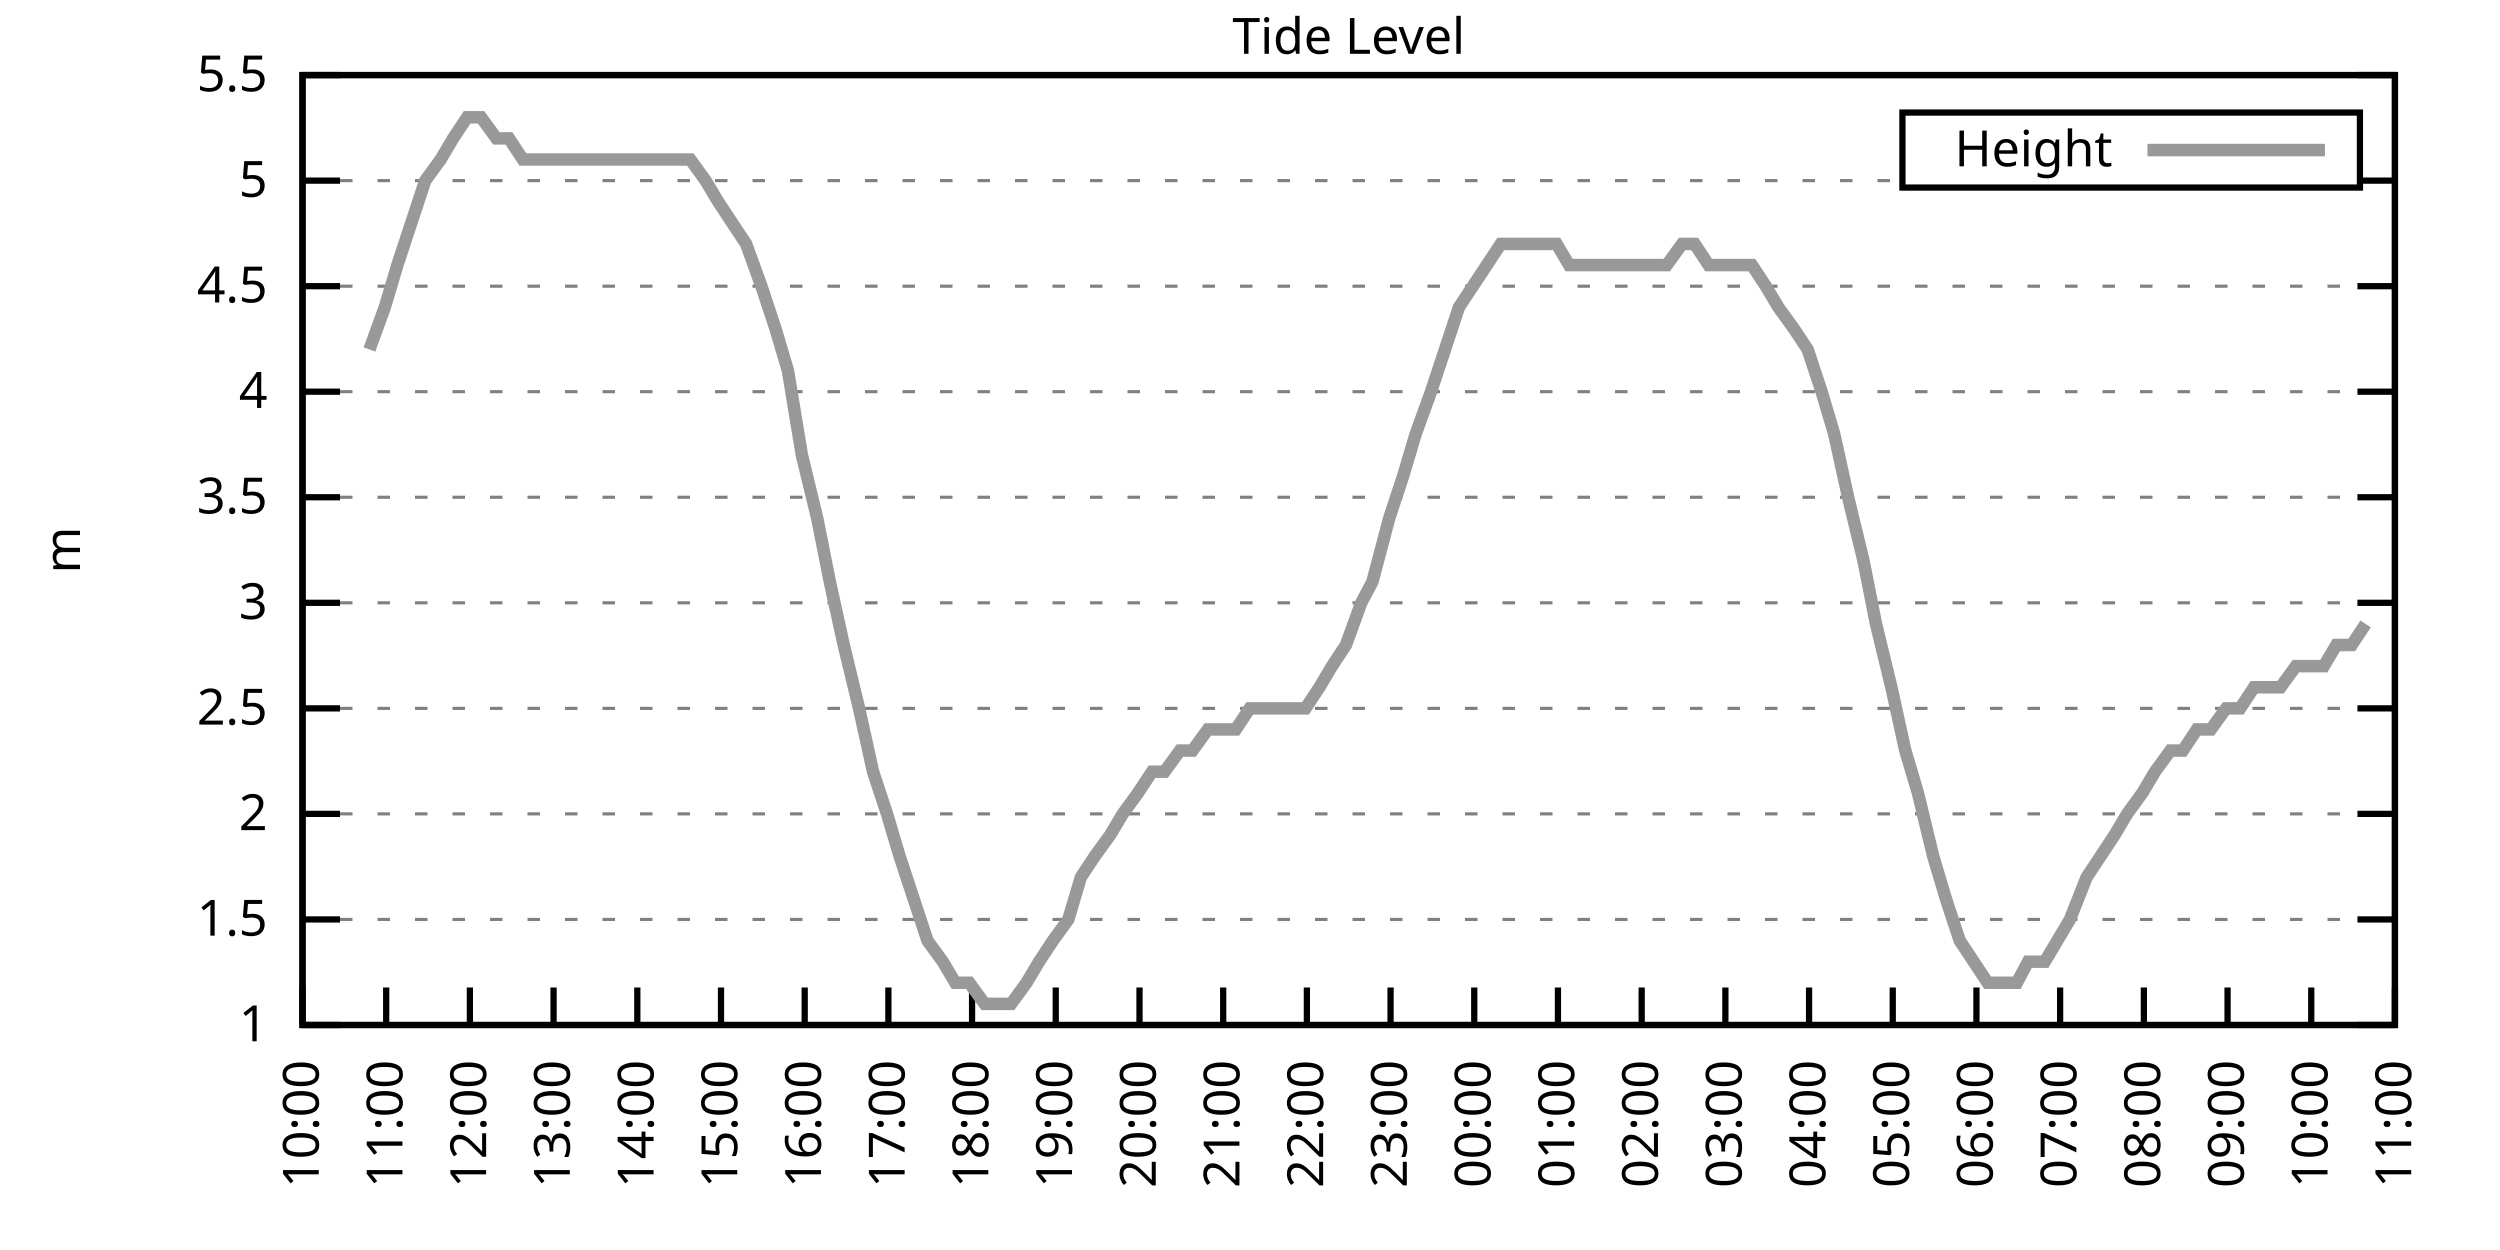
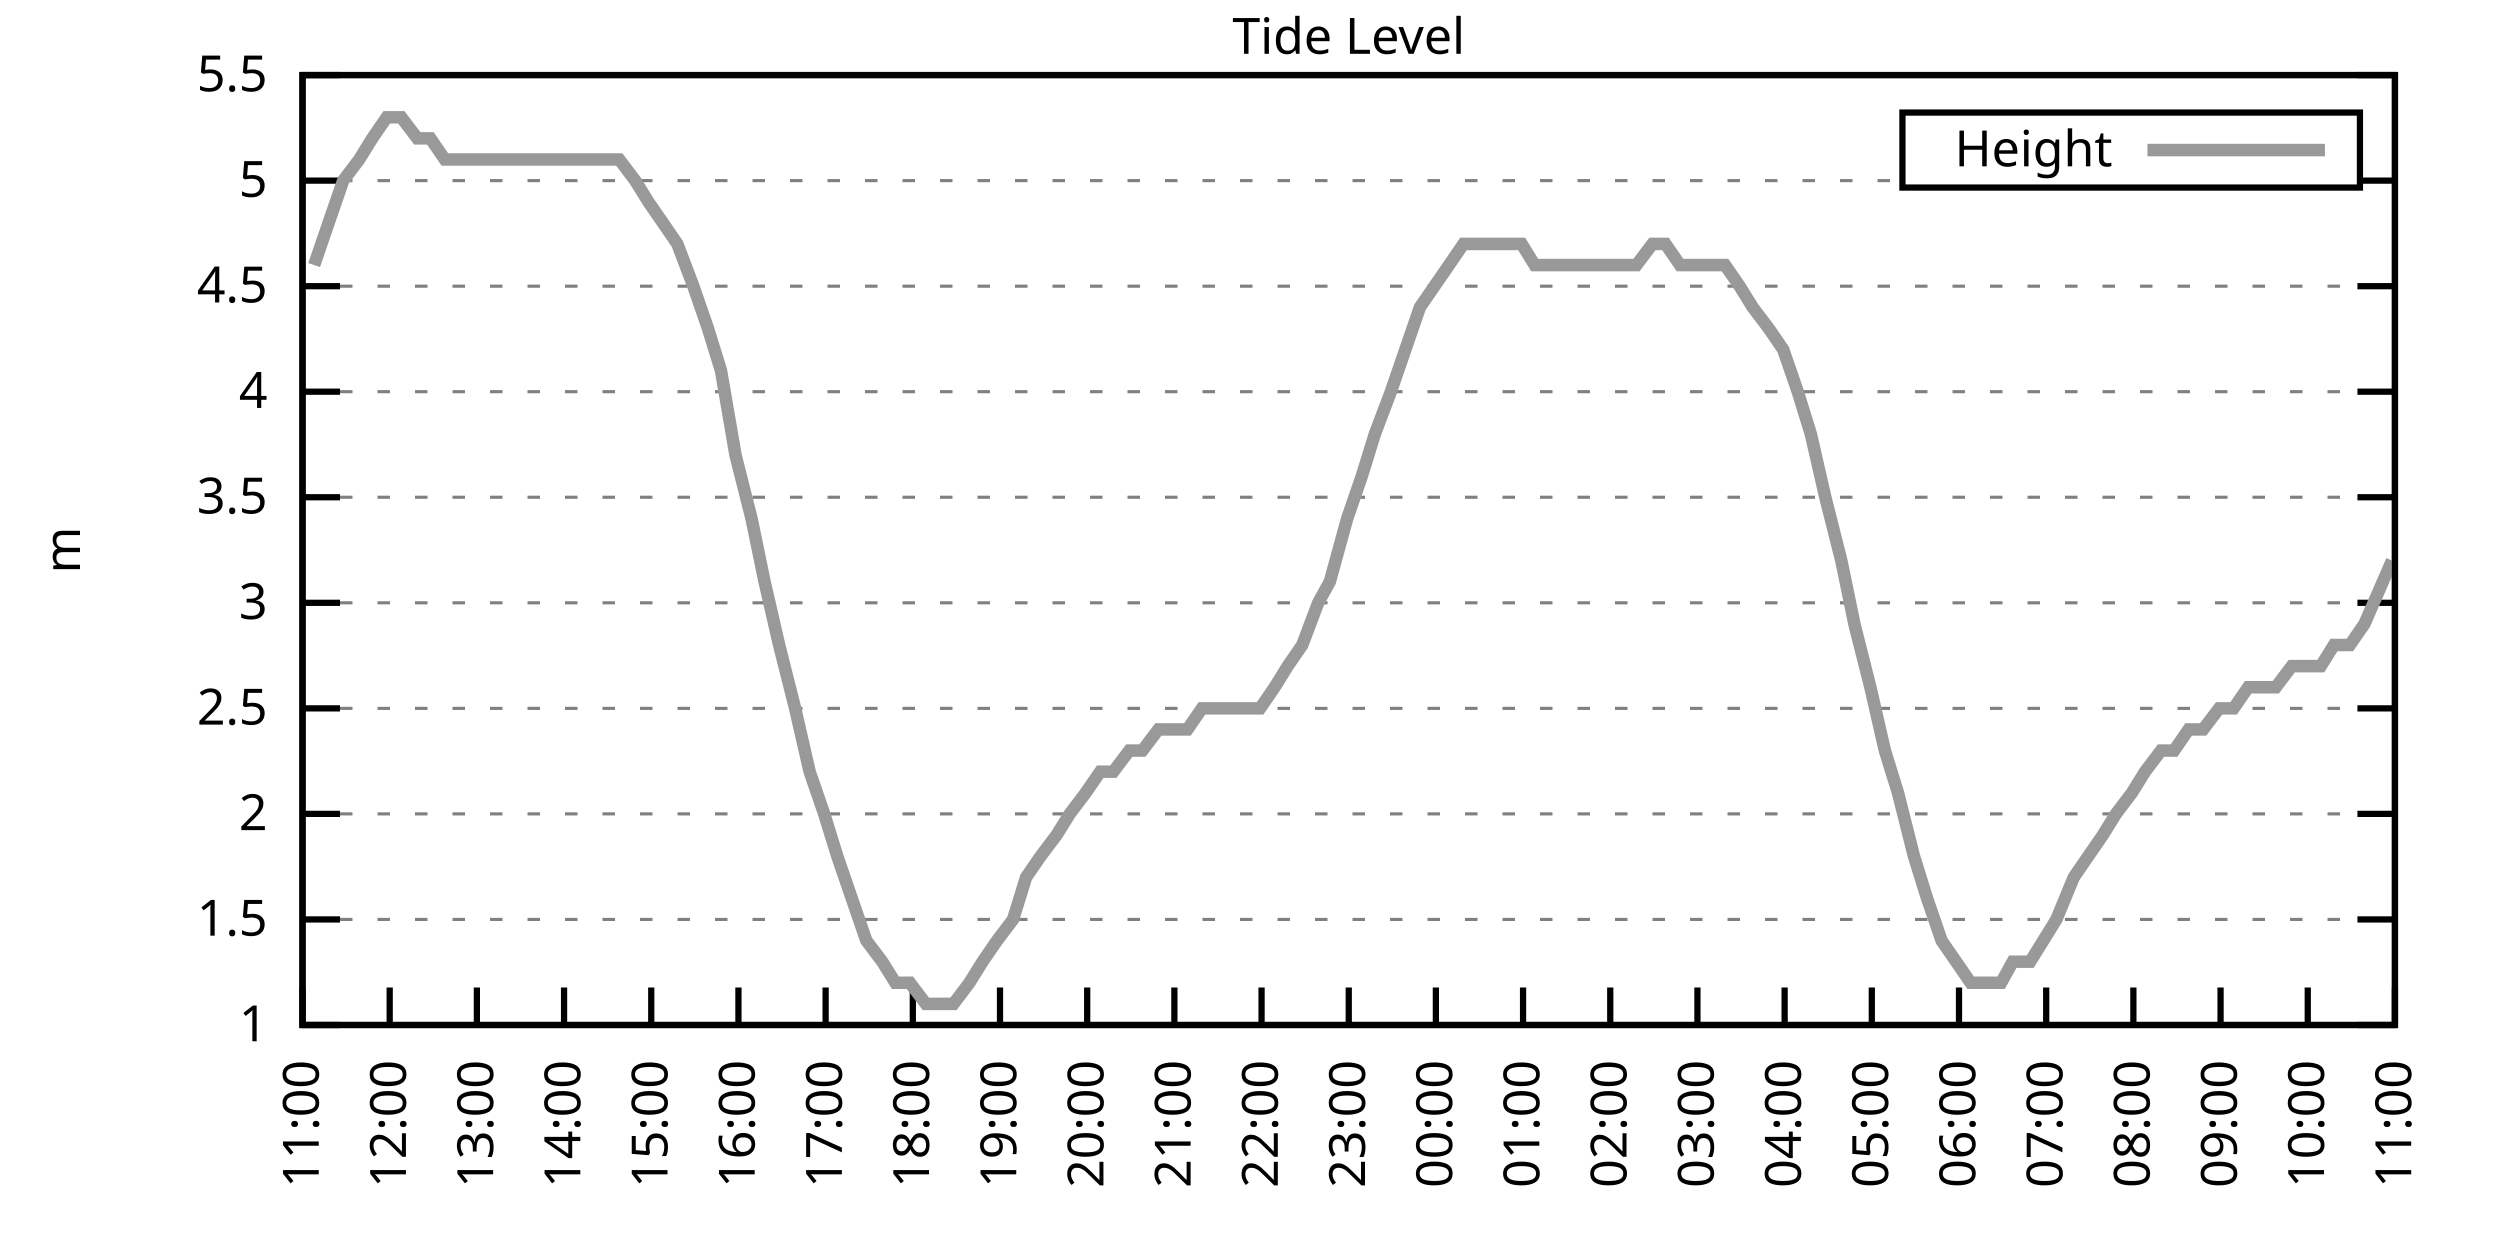
<svg xmlns="http://www.w3.org/2000/svg" xmlns:xlink="http://www.w3.org/1999/xlink" width="400" height="200" viewBox="0 0 400 200">
  <g id="gnuplot_canvas">
    <rect x="0" y="0" width="400" height="200" fill="none" />
    <defs>
      <circle id="gpDot" r="0.5" stroke-width="0.5" stroke="currentColor" />
      <path id="gpPt0" stroke-width="0.333" stroke="currentColor" d="M-1,0 h2 M0,-1 v2" />
      <path id="gpPt1" stroke-width="0.333" stroke="currentColor" d="M-1,-1 L1,1 M1,-1 L-1,1" />
      <path id="gpPt2" stroke-width="0.333" stroke="currentColor" d="M-1,0 L1,0 M0,-1 L0,1 M-1,-1 L1,1 M-1,1 L1,-1" />
      <rect id="gpPt3" stroke-width="0.333" stroke="currentColor" x="-1" y="-1" width="2" height="2" />
      <rect id="gpPt4" stroke-width="0.333" stroke="currentColor" fill="currentColor" x="-1" y="-1" width="2" height="2" />
      <circle id="gpPt5" stroke-width="0.333" stroke="currentColor" cx="0" cy="0" r="1" />
      <use xlink:href="#gpPt5" id="gpPt6" fill="currentColor" stroke="none" />
      <path id="gpPt7" stroke-width="0.333" stroke="currentColor" d="M0,-1.33 L-1.33,0.67 L1.33,0.67 z" />
      <use xlink:href="#gpPt7" id="gpPt8" fill="currentColor" stroke="none" />
      <use xlink:href="#gpPt7" id="gpPt9" stroke="currentColor" transform="rotate(180)" />
      <use xlink:href="#gpPt9" id="gpPt10" fill="currentColor" stroke="none" />
      <use xlink:href="#gpPt3" id="gpPt11" stroke="currentColor" transform="rotate(45)" />
      <use xlink:href="#gpPt11" id="gpPt12" fill="currentColor" stroke="none" />
      <path id="gpPt13" stroke-width="0.333" stroke="currentColor" d="M0,1.330 L1.265,0.411 L0.782,-1.067 L-0.782,-1.076 L-1.265,0.411 z" />
      <use xlink:href="#gpPt13" id="gpPt14" fill="currentColor" stroke="none" />
      <filter id="textbox" filterUnits="objectBoundingBox" x="0" y="0" height="1" width="1">
        <feFlood flood-color="white" flood-opacity="1" result="bgnd" />
        <feComposite in="SourceGraphic" in2="bgnd" operator="atop" />
      </filter>
      <filter id="greybox" filterUnits="objectBoundingBox" x="0" y="0" height="1" width="1">
        <feFlood flood-color="lightgrey" flood-opacity="1" result="grey" />
        <feComposite in="SourceGraphic" in2="grey" operator="atop" />
      </filter>
    </defs>
    <g fill="none" color="white" stroke="currentColor" stroke-width="1.00" stroke-linecap="butt" stroke-linejoin="miter">
</g>
    <g fill="none" color="black" stroke="currentColor" stroke-width="1.00" stroke-linecap="butt" stroke-linejoin="miter">
      <g stroke="none" shape-rendering="crispEdges">
        <polygon fill="rgb(255, 255, 255)" points="48.40,164.00 383.18,164.00 383.18,12.02 48.40,12.02 " />
      </g>
    </g>
    <g fill="none" color="black" stroke="currentColor" stroke-width="1.00" stroke-linecap="butt" stroke-linejoin="miter">
</g>
    <g fill="none" color="black" stroke="black" stroke-width="0.50" stroke-linecap="butt" stroke-linejoin="miter">
</g>
    <g fill="none" color="gray" stroke="currentColor" stroke-width="0.50" stroke-linecap="butt" stroke-linejoin="miter">
      <path stroke="gray" stroke-dasharray="2,4" class="gridline" d="M48.40,164.00 L383.19,164.00  " />
    </g>
    <g fill="none" color="gray" stroke="gray" stroke-width="1.00" stroke-linecap="butt" stroke-linejoin="miter">
</g>
    <g fill="none" color="black" stroke="currentColor" stroke-width="1.00" stroke-linecap="butt" stroke-linejoin="miter">
      <path stroke="black" d="M48.40,164.00 L54.40,164.00 M383.19,164.00 L377.19,164.00  " />
      <g transform="translate(42.80,166.60)" stroke="none" fill="black" font-family="Sans" font-size="8.00" text-anchor="end">
        <text>
          <tspan font-family="Sans"> 1</tspan>
        </text>
      </g>
    </g>
    <g fill="none" color="black" stroke="currentColor" stroke-width="1.00" stroke-linecap="butt" stroke-linejoin="miter">
</g>
    <g fill="none" color="black" stroke="black" stroke-width="0.50" stroke-linecap="butt" stroke-linejoin="miter">
</g>
    <g fill="none" color="gray" stroke="currentColor" stroke-width="0.50" stroke-linecap="butt" stroke-linejoin="miter">
      <path stroke="gray" stroke-dasharray="2,4" class="gridline" d="M48.40,147.11 L383.19,147.11  " />
    </g>
    <g fill="none" color="gray" stroke="gray" stroke-width="1.00" stroke-linecap="butt" stroke-linejoin="miter">
</g>
    <g fill="none" color="black" stroke="currentColor" stroke-width="1.00" stroke-linecap="butt" stroke-linejoin="miter">
      <path stroke="black" d="M48.40,147.11 L54.40,147.11 M383.19,147.11 L377.19,147.11  " />
      <g transform="translate(42.80,149.71)" stroke="none" fill="black" font-family="Sans" font-size="8.00" text-anchor="end">
        <text>
          <tspan font-family="Sans"> 1.5</tspan>
        </text>
      </g>
    </g>
    <g fill="none" color="black" stroke="currentColor" stroke-width="1.00" stroke-linecap="butt" stroke-linejoin="miter">
</g>
    <g fill="none" color="black" stroke="black" stroke-width="0.50" stroke-linecap="butt" stroke-linejoin="miter">
</g>
    <g fill="none" color="gray" stroke="currentColor" stroke-width="0.50" stroke-linecap="butt" stroke-linejoin="miter">
      <path stroke="gray" stroke-dasharray="2,4" class="gridline" d="M48.40,130.22 L383.19,130.22  " />
    </g>
    <g fill="none" color="gray" stroke="gray" stroke-width="1.00" stroke-linecap="butt" stroke-linejoin="miter">
</g>
    <g fill="none" color="black" stroke="currentColor" stroke-width="1.00" stroke-linecap="butt" stroke-linejoin="miter">
      <path stroke="black" d="M48.40,130.22 L54.40,130.22 M383.19,130.22 L377.19,130.22  " />
      <g transform="translate(42.80,132.82)" stroke="none" fill="black" font-family="Sans" font-size="8.00" text-anchor="end">
        <text>
          <tspan font-family="Sans"> 2</tspan>
        </text>
      </g>
    </g>
    <g fill="none" color="black" stroke="currentColor" stroke-width="1.00" stroke-linecap="butt" stroke-linejoin="miter">
</g>
    <g fill="none" color="black" stroke="black" stroke-width="0.50" stroke-linecap="butt" stroke-linejoin="miter">
</g>
    <g fill="none" color="gray" stroke="currentColor" stroke-width="0.50" stroke-linecap="butt" stroke-linejoin="miter">
      <path stroke="gray" stroke-dasharray="2,4" class="gridline" d="M48.40,113.34 L383.19,113.34  " />
    </g>
    <g fill="none" color="gray" stroke="gray" stroke-width="1.00" stroke-linecap="butt" stroke-linejoin="miter">
</g>
    <g fill="none" color="black" stroke="currentColor" stroke-width="1.00" stroke-linecap="butt" stroke-linejoin="miter">
      <path stroke="black" d="M48.40,113.34 L54.40,113.34 M383.19,113.34 L377.19,113.34  " />
      <g transform="translate(42.80,115.94)" stroke="none" fill="black" font-family="Sans" font-size="8.00" text-anchor="end">
        <text>
          <tspan font-family="Sans"> 2.5</tspan>
        </text>
      </g>
    </g>
    <g fill="none" color="black" stroke="currentColor" stroke-width="1.00" stroke-linecap="butt" stroke-linejoin="miter">
</g>
    <g fill="none" color="black" stroke="black" stroke-width="0.50" stroke-linecap="butt" stroke-linejoin="miter">
</g>
    <g fill="none" color="gray" stroke="currentColor" stroke-width="0.50" stroke-linecap="butt" stroke-linejoin="miter">
      <path stroke="gray" stroke-dasharray="2,4" class="gridline" d="M48.40,96.45 L383.19,96.45  " />
    </g>
    <g fill="none" color="gray" stroke="gray" stroke-width="1.00" stroke-linecap="butt" stroke-linejoin="miter">
</g>
    <g fill="none" color="black" stroke="currentColor" stroke-width="1.00" stroke-linecap="butt" stroke-linejoin="miter">
      <path stroke="black" d="M48.40,96.45 L54.40,96.45 M383.19,96.45 L377.19,96.45  " />
      <g transform="translate(42.80,99.05)" stroke="none" fill="black" font-family="Sans" font-size="8.00" text-anchor="end">
        <text>
          <tspan font-family="Sans"> 3</tspan>
        </text>
      </g>
    </g>
    <g fill="none" color="black" stroke="currentColor" stroke-width="1.00" stroke-linecap="butt" stroke-linejoin="miter">
</g>
    <g fill="none" color="black" stroke="black" stroke-width="0.50" stroke-linecap="butt" stroke-linejoin="miter">
</g>
    <g fill="none" color="gray" stroke="currentColor" stroke-width="0.50" stroke-linecap="butt" stroke-linejoin="miter">
      <path stroke="gray" stroke-dasharray="2,4" class="gridline" d="M48.40,79.56 L383.19,79.56  " />
    </g>
    <g fill="none" color="gray" stroke="gray" stroke-width="1.00" stroke-linecap="butt" stroke-linejoin="miter">
</g>
    <g fill="none" color="black" stroke="currentColor" stroke-width="1.00" stroke-linecap="butt" stroke-linejoin="miter">
      <path stroke="black" d="M48.40,79.56 L54.40,79.56 M383.19,79.56 L377.19,79.56  " />
      <g transform="translate(42.80,82.16)" stroke="none" fill="black" font-family="Sans" font-size="8.00" text-anchor="end">
        <text>
          <tspan font-family="Sans"> 3.5</tspan>
        </text>
      </g>
    </g>
    <g fill="none" color="black" stroke="currentColor" stroke-width="1.00" stroke-linecap="butt" stroke-linejoin="miter">
</g>
    <g fill="none" color="black" stroke="black" stroke-width="0.50" stroke-linecap="butt" stroke-linejoin="miter">
</g>
    <g fill="none" color="gray" stroke="currentColor" stroke-width="0.50" stroke-linecap="butt" stroke-linejoin="miter">
      <path stroke="gray" stroke-dasharray="2,4" class="gridline" d="M48.40,62.67 L383.19,62.67  " />
    </g>
    <g fill="none" color="gray" stroke="gray" stroke-width="1.00" stroke-linecap="butt" stroke-linejoin="miter">
</g>
    <g fill="none" color="black" stroke="currentColor" stroke-width="1.00" stroke-linecap="butt" stroke-linejoin="miter">
      <path stroke="black" d="M48.40,62.67 L54.40,62.67 M383.19,62.67 L377.19,62.67  " />
      <g transform="translate(42.80,65.27)" stroke="none" fill="black" font-family="Sans" font-size="8.00" text-anchor="end">
        <text>
          <tspan font-family="Sans"> 4</tspan>
        </text>
      </g>
    </g>
    <g fill="none" color="black" stroke="currentColor" stroke-width="1.00" stroke-linecap="butt" stroke-linejoin="miter">
</g>
    <g fill="none" color="black" stroke="black" stroke-width="0.50" stroke-linecap="butt" stroke-linejoin="miter">
</g>
    <g fill="none" color="gray" stroke="currentColor" stroke-width="0.50" stroke-linecap="butt" stroke-linejoin="miter">
      <path stroke="gray" stroke-dasharray="2,4" class="gridline" d="M48.40,45.79 L383.19,45.79  " />
    </g>
    <g fill="none" color="gray" stroke="gray" stroke-width="1.00" stroke-linecap="butt" stroke-linejoin="miter">
</g>
    <g fill="none" color="black" stroke="currentColor" stroke-width="1.00" stroke-linecap="butt" stroke-linejoin="miter">
      <path stroke="black" d="M48.40,45.79 L54.40,45.79 M383.19,45.79 L377.19,45.79  " />
      <g transform="translate(42.80,48.39)" stroke="none" fill="black" font-family="Sans" font-size="8.00" text-anchor="end">
        <text>
          <tspan font-family="Sans"> 4.5</tspan>
        </text>
      </g>
    </g>
    <g fill="none" color="black" stroke="currentColor" stroke-width="1.00" stroke-linecap="butt" stroke-linejoin="miter">
</g>
    <g fill="none" color="black" stroke="black" stroke-width="0.50" stroke-linecap="butt" stroke-linejoin="miter">
</g>
    <g fill="none" color="gray" stroke="currentColor" stroke-width="0.50" stroke-linecap="butt" stroke-linejoin="miter">
      <path stroke="gray" stroke-dasharray="2,4" class="gridline" d="M48.40,28.90 L304.39,28.90 M377.59,28.90 L383.19,28.90  " />
    </g>
    <g fill="none" color="gray" stroke="gray" stroke-width="1.00" stroke-linecap="butt" stroke-linejoin="miter">
</g>
    <g fill="none" color="black" stroke="currentColor" stroke-width="1.00" stroke-linecap="butt" stroke-linejoin="miter">
      <path stroke="black" d="M48.40,28.90 L54.40,28.90 M383.19,28.90 L377.19,28.90  " />
      <g transform="translate(42.80,31.50)" stroke="none" fill="black" font-family="Sans" font-size="8.00" text-anchor="end">
        <text>
          <tspan font-family="Sans"> 5</tspan>
        </text>
      </g>
    </g>
    <g fill="none" color="black" stroke="currentColor" stroke-width="1.00" stroke-linecap="butt" stroke-linejoin="miter">
</g>
    <g fill="none" color="black" stroke="black" stroke-width="0.50" stroke-linecap="butt" stroke-linejoin="miter">
</g>
    <g fill="none" color="gray" stroke="currentColor" stroke-width="0.50" stroke-linecap="butt" stroke-linejoin="miter">
      <path stroke="gray" stroke-dasharray="2,4" class="gridline" d="M48.40,12.01 L383.19,12.01  " />
    </g>
    <g fill="none" color="gray" stroke="gray" stroke-width="1.00" stroke-linecap="butt" stroke-linejoin="miter">
</g>
    <g fill="none" color="black" stroke="currentColor" stroke-width="1.00" stroke-linecap="butt" stroke-linejoin="miter">
      <path stroke="black" d="M48.40,12.01 L54.40,12.01 M383.19,12.01 L377.19,12.01  " />
      <g transform="translate(42.80,14.61)" stroke="none" fill="black" font-family="Sans" font-size="8.00" text-anchor="end">
        <text>
          <tspan font-family="Sans"> 5.5</tspan>
        </text>
      </g>
    </g>
    <g fill="none" color="black" stroke="currentColor" stroke-width="1.00" stroke-linecap="butt" stroke-linejoin="miter">
      <path stroke="black" d="M48.40,164.00 L48.40,158.00  " />
      <g transform="translate(51.00,169.60) rotate(270.00)" stroke="none" fill="black" font-family="Sans" font-size="8.00" text-anchor="end">
        <text>
-           <tspan font-family="Sans">10:00</tspan>
-         </text>
-       </g>
-     </g>
-     <g fill="none" color="black" stroke="currentColor" stroke-width="1.00" stroke-linecap="butt" stroke-linejoin="miter">
-       <path stroke="black" d="M61.79,164.00 L61.79,158.00  " />
-       <g transform="translate(64.39,169.60) rotate(270.00)" stroke="none" fill="black" font-family="Sans" font-size="8.00" text-anchor="end">
-         <text>
          <tspan font-family="Sans">11:00</tspan>
        </text>
      </g>
    </g>
    <g fill="none" color="black" stroke="currentColor" stroke-width="1.00" stroke-linecap="butt" stroke-linejoin="miter">
-       <path stroke="black" d="M75.18,164.00 L75.18,158.00  " />
-       <g transform="translate(77.78,169.60) rotate(270.00)" stroke="none" fill="black" font-family="Sans" font-size="8.00" text-anchor="end">
+       <path stroke="black" d="M62.35,164.00 L62.35,158.00  " />
+       <g transform="translate(64.95,169.60) rotate(270.00)" stroke="none" fill="black" font-family="Sans" font-size="8.00" text-anchor="end">
        <text>
          <tspan font-family="Sans">12:00</tspan>
        </text>
      </g>
    </g>
    <g fill="none" color="black" stroke="currentColor" stroke-width="1.00" stroke-linecap="butt" stroke-linejoin="miter">
-       <path stroke="black" d="M88.57,164.00 L88.57,158.00  " />
-       <g transform="translate(91.17,169.60) rotate(270.00)" stroke="none" fill="black" font-family="Sans" font-size="8.00" text-anchor="end">
+       <path stroke="black" d="M76.30,164.00 L76.30,158.00  " />
+       <g transform="translate(78.90,169.60) rotate(270.00)" stroke="none" fill="black" font-family="Sans" font-size="8.00" text-anchor="end">
        <text>
          <tspan font-family="Sans">13:00</tspan>
        </text>
      </g>
    </g>
    <g fill="none" color="black" stroke="currentColor" stroke-width="1.00" stroke-linecap="butt" stroke-linejoin="miter">
-       <path stroke="black" d="M101.97,164.00 L101.97,158.00  " />
-       <g transform="translate(104.57,169.60) rotate(270.00)" stroke="none" fill="black" font-family="Sans" font-size="8.00" text-anchor="end">
+       <path stroke="black" d="M90.25,164.00 L90.25,158.00  " />
+       <g transform="translate(92.85,169.60) rotate(270.00)" stroke="none" fill="black" font-family="Sans" font-size="8.00" text-anchor="end">
        <text>
          <tspan font-family="Sans">14:00</tspan>
        </text>
      </g>
    </g>
    <g fill="none" color="black" stroke="currentColor" stroke-width="1.00" stroke-linecap="butt" stroke-linejoin="miter">
-       <path stroke="black" d="M115.36,164.00 L115.36,158.00  " />
-       <g transform="translate(117.96,169.60) rotate(270.00)" stroke="none" fill="black" font-family="Sans" font-size="8.00" text-anchor="end">
+       <path stroke="black" d="M104.20,164.00 L104.20,158.00  " />
+       <g transform="translate(106.80,169.60) rotate(270.00)" stroke="none" fill="black" font-family="Sans" font-size="8.00" text-anchor="end">
        <text>
          <tspan font-family="Sans">15:00</tspan>
        </text>
      </g>
    </g>
    <g fill="none" color="black" stroke="currentColor" stroke-width="1.00" stroke-linecap="butt" stroke-linejoin="miter">
-       <path stroke="black" d="M128.75,164.00 L128.75,158.00  " />
-       <g transform="translate(131.35,169.60) rotate(270.00)" stroke="none" fill="black" font-family="Sans" font-size="8.00" text-anchor="end">
+       <path stroke="black" d="M118.15,164.00 L118.15,158.00  " />
+       <g transform="translate(120.75,169.60) rotate(270.00)" stroke="none" fill="black" font-family="Sans" font-size="8.00" text-anchor="end">
        <text>
          <tspan font-family="Sans">16:00</tspan>
        </text>
      </g>
    </g>
    <g fill="none" color="black" stroke="currentColor" stroke-width="1.00" stroke-linecap="butt" stroke-linejoin="miter">
-       <path stroke="black" d="M142.14,164.00 L142.14,158.00  " />
-       <g transform="translate(144.74,169.60) rotate(270.00)" stroke="none" fill="black" font-family="Sans" font-size="8.00" text-anchor="end">
+       <path stroke="black" d="M132.10,164.00 L132.10,158.00  " />
+       <g transform="translate(134.70,169.60) rotate(270.00)" stroke="none" fill="black" font-family="Sans" font-size="8.00" text-anchor="end">
        <text>
          <tspan font-family="Sans">17:00</tspan>
        </text>
      </g>
    </g>
    <g fill="none" color="black" stroke="currentColor" stroke-width="1.00" stroke-linecap="butt" stroke-linejoin="miter">
-       <path stroke="black" d="M155.53,164.00 L155.53,158.00  " />
-       <g transform="translate(158.13,169.60) rotate(270.00)" stroke="none" fill="black" font-family="Sans" font-size="8.00" text-anchor="end">
+       <path stroke="black" d="M146.05,164.00 L146.05,158.00  " />
+       <g transform="translate(148.65,169.60) rotate(270.00)" stroke="none" fill="black" font-family="Sans" font-size="8.00" text-anchor="end">
        <text>
          <tspan font-family="Sans">18:00</tspan>
        </text>
      </g>
    </g>
    <g fill="none" color="black" stroke="currentColor" stroke-width="1.00" stroke-linecap="butt" stroke-linejoin="miter">
-       <path stroke="black" d="M168.92,164.00 L168.92,158.00  " />
-       <g transform="translate(171.52,169.60) rotate(270.00)" stroke="none" fill="black" font-family="Sans" font-size="8.00" text-anchor="end">
+       <path stroke="black" d="M160.00,164.00 L160.00,158.00  " />
+       <g transform="translate(162.60,169.60) rotate(270.00)" stroke="none" fill="black" font-family="Sans" font-size="8.00" text-anchor="end">
        <text>
          <tspan font-family="Sans">19:00</tspan>
        </text>
      </g>
    </g>
    <g fill="none" color="black" stroke="currentColor" stroke-width="1.00" stroke-linecap="butt" stroke-linejoin="miter">
-       <path stroke="black" d="M182.32,164.00 L182.32,158.00  " />
-       <g transform="translate(184.92,169.60) rotate(270.00)" stroke="none" fill="black" font-family="Sans" font-size="8.00" text-anchor="end">
+       <path stroke="black" d="M173.95,164.00 L173.95,158.00  " />
+       <g transform="translate(176.55,169.60) rotate(270.00)" stroke="none" fill="black" font-family="Sans" font-size="8.00" text-anchor="end">
        <text>
          <tspan font-family="Sans">20:00</tspan>
        </text>
      </g>
    </g>
    <g fill="none" color="black" stroke="currentColor" stroke-width="1.00" stroke-linecap="butt" stroke-linejoin="miter">
-       <path stroke="black" d="M195.71,164.00 L195.71,158.00  " />
-       <g transform="translate(198.31,169.60) rotate(270.00)" stroke="none" fill="black" font-family="Sans" font-size="8.00" text-anchor="end">
+       <path stroke="black" d="M187.90,164.00 L187.90,158.00  " />
+       <g transform="translate(190.50,169.60) rotate(270.00)" stroke="none" fill="black" font-family="Sans" font-size="8.00" text-anchor="end">
        <text>
          <tspan font-family="Sans">21:00</tspan>
        </text>
      </g>
    </g>
    <g fill="none" color="black" stroke="currentColor" stroke-width="1.00" stroke-linecap="butt" stroke-linejoin="miter">
-       <path stroke="black" d="M209.10,164.00 L209.10,158.00  " />
-       <g transform="translate(211.70,169.60) rotate(270.00)" stroke="none" fill="black" font-family="Sans" font-size="8.00" text-anchor="end">
+       <path stroke="black" d="M201.85,164.00 L201.85,158.00  " />
+       <g transform="translate(204.45,169.60) rotate(270.00)" stroke="none" fill="black" font-family="Sans" font-size="8.00" text-anchor="end">
        <text>
          <tspan font-family="Sans">22:00</tspan>
        </text>
      </g>
    </g>
    <g fill="none" color="black" stroke="currentColor" stroke-width="1.00" stroke-linecap="butt" stroke-linejoin="miter">
-       <path stroke="black" d="M222.49,164.00 L222.49,158.00  " />
-       <g transform="translate(225.09,169.60) rotate(270.00)" stroke="none" fill="black" font-family="Sans" font-size="8.00" text-anchor="end">
+       <path stroke="black" d="M215.80,164.00 L215.80,158.00  " />
+       <g transform="translate(218.40,169.60) rotate(270.00)" stroke="none" fill="black" font-family="Sans" font-size="8.00" text-anchor="end">
        <text>
          <tspan font-family="Sans">23:00</tspan>
        </text>
      </g>
    </g>
    <g fill="none" color="black" stroke="currentColor" stroke-width="1.00" stroke-linecap="butt" stroke-linejoin="miter">
-       <path stroke="black" d="M235.88,164.00 L235.88,158.00  " />
-       <g transform="translate(238.48,169.60) rotate(270.00)" stroke="none" fill="black" font-family="Sans" font-size="8.00" text-anchor="end">
+       <path stroke="black" d="M229.74,164.00 L229.74,158.00  " />
+       <g transform="translate(232.34,169.60) rotate(270.00)" stroke="none" fill="black" font-family="Sans" font-size="8.00" text-anchor="end">
        <text>
          <tspan font-family="Sans">00:00</tspan>
        </text>
      </g>
    </g>
    <g fill="none" color="black" stroke="currentColor" stroke-width="1.00" stroke-linecap="butt" stroke-linejoin="miter">
-       <path stroke="black" d="M249.27,164.00 L249.27,158.00  " />
-       <g transform="translate(251.87,169.60) rotate(270.00)" stroke="none" fill="black" font-family="Sans" font-size="8.00" text-anchor="end">
+       <path stroke="black" d="M243.69,164.00 L243.69,158.00  " />
+       <g transform="translate(246.29,169.60) rotate(270.00)" stroke="none" fill="black" font-family="Sans" font-size="8.00" text-anchor="end">
        <text>
          <tspan font-family="Sans">01:00</tspan>
        </text>
      </g>
    </g>
    <g fill="none" color="black" stroke="currentColor" stroke-width="1.00" stroke-linecap="butt" stroke-linejoin="miter">
-       <path stroke="black" d="M262.67,164.00 L262.67,158.00  " />
-       <g transform="translate(265.27,169.60) rotate(270.00)" stroke="none" fill="black" font-family="Sans" font-size="8.00" text-anchor="end">
+       <path stroke="black" d="M257.64,164.00 L257.64,158.00  " />
+       <g transform="translate(260.24,169.60) rotate(270.00)" stroke="none" fill="black" font-family="Sans" font-size="8.00" text-anchor="end">
        <text>
          <tspan font-family="Sans">02:00</tspan>
        </text>
      </g>
    </g>
    <g fill="none" color="black" stroke="currentColor" stroke-width="1.00" stroke-linecap="butt" stroke-linejoin="miter">
-       <path stroke="black" d="M276.06,164.00 L276.06,158.00  " />
-       <g transform="translate(278.66,169.60) rotate(270.00)" stroke="none" fill="black" font-family="Sans" font-size="8.00" text-anchor="end">
+       <path stroke="black" d="M271.59,164.00 L271.59,158.00  " />
+       <g transform="translate(274.19,169.60) rotate(270.00)" stroke="none" fill="black" font-family="Sans" font-size="8.00" text-anchor="end">
        <text>
          <tspan font-family="Sans">03:00</tspan>
        </text>
      </g>
    </g>
    <g fill="none" color="black" stroke="currentColor" stroke-width="1.00" stroke-linecap="butt" stroke-linejoin="miter">
-       <path stroke="black" d="M289.45,164.00 L289.45,158.00  " />
-       <g transform="translate(292.05,169.60) rotate(270.00)" stroke="none" fill="black" font-family="Sans" font-size="8.00" text-anchor="end">
+       <path stroke="black" d="M285.54,164.00 L285.54,158.00  " />
+       <g transform="translate(288.14,169.60) rotate(270.00)" stroke="none" fill="black" font-family="Sans" font-size="8.00" text-anchor="end">
        <text>
          <tspan font-family="Sans">04:00</tspan>
        </text>
      </g>
    </g>
    <g fill="none" color="black" stroke="currentColor" stroke-width="1.00" stroke-linecap="butt" stroke-linejoin="miter">
-       <path stroke="black" d="M302.84,164.00 L302.84,158.00  " />
-       <g transform="translate(305.44,169.60) rotate(270.00)" stroke="none" fill="black" font-family="Sans" font-size="8.00" text-anchor="end">
+       <path stroke="black" d="M299.49,164.00 L299.49,158.00  " />
+       <g transform="translate(302.09,169.60) rotate(270.00)" stroke="none" fill="black" font-family="Sans" font-size="8.00" text-anchor="end">
        <text>
          <tspan font-family="Sans">05:00</tspan>
        </text>
      </g>
    </g>
    <g fill="none" color="black" stroke="currentColor" stroke-width="1.00" stroke-linecap="butt" stroke-linejoin="miter">
-       <path stroke="black" d="M316.23,164.00 L316.23,158.00  " />
-       <g transform="translate(318.83,169.60) rotate(270.00)" stroke="none" fill="black" font-family="Sans" font-size="8.00" text-anchor="end">
+       <path stroke="black" d="M313.44,164.00 L313.44,158.00  " />
+       <g transform="translate(316.04,169.60) rotate(270.00)" stroke="none" fill="black" font-family="Sans" font-size="8.00" text-anchor="end">
        <text>
          <tspan font-family="Sans">06:00</tspan>
        </text>
      </g>
    </g>
    <g fill="none" color="black" stroke="currentColor" stroke-width="1.00" stroke-linecap="butt" stroke-linejoin="miter">
-       <path stroke="black" d="M329.62,164.00 L329.62,158.00  " />
-       <g transform="translate(332.22,169.60) rotate(270.00)" stroke="none" fill="black" font-family="Sans" font-size="8.00" text-anchor="end">
+       <path stroke="black" d="M327.39,164.00 L327.39,158.00  " />
+       <g transform="translate(329.99,169.60) rotate(270.00)" stroke="none" fill="black" font-family="Sans" font-size="8.00" text-anchor="end">
        <text>
          <tspan font-family="Sans">07:00</tspan>
        </text>
      </g>
    </g>
    <g fill="none" color="black" stroke="currentColor" stroke-width="1.00" stroke-linecap="butt" stroke-linejoin="miter">
-       <path stroke="black" d="M343.02,164.00 L343.02,158.00  " />
-       <g transform="translate(345.62,169.60) rotate(270.00)" stroke="none" fill="black" font-family="Sans" font-size="8.00" text-anchor="end">
+       <path stroke="black" d="M341.34,164.00 L341.34,158.00  " />
+       <g transform="translate(343.94,169.60) rotate(270.00)" stroke="none" fill="black" font-family="Sans" font-size="8.00" text-anchor="end">
        <text>
          <tspan font-family="Sans">08:00</tspan>
        </text>
      </g>
    </g>
    <g fill="none" color="black" stroke="currentColor" stroke-width="1.00" stroke-linecap="butt" stroke-linejoin="miter">
-       <path stroke="black" d="M356.41,164.00 L356.41,158.00  " />
-       <g transform="translate(359.01,169.60) rotate(270.00)" stroke="none" fill="black" font-family="Sans" font-size="8.00" text-anchor="end">
+       <path stroke="black" d="M355.29,164.00 L355.29,158.00  " />
+       <g transform="translate(357.89,169.60) rotate(270.00)" stroke="none" fill="black" font-family="Sans" font-size="8.00" text-anchor="end">
        <text>
          <tspan font-family="Sans">09:00</tspan>
        </text>
      </g>
    </g>
    <g fill="none" color="black" stroke="currentColor" stroke-width="1.00" stroke-linecap="butt" stroke-linejoin="miter">
-       <path stroke="black" d="M369.80,164.00 L369.80,158.00  " />
-       <g transform="translate(372.40,169.60) rotate(270.00)" stroke="none" fill="black" font-family="Sans" font-size="8.00" text-anchor="end">
+       <path stroke="black" d="M369.24,164.00 L369.24,158.00  " />
+       <g transform="translate(371.84,169.60) rotate(270.00)" stroke="none" fill="black" font-family="Sans" font-size="8.00" text-anchor="end">
        <text>
          <tspan font-family="Sans">10:00</tspan>
        </text>
      </g>
    </g>
    <g fill="none" color="black" stroke="currentColor" stroke-width="1.00" stroke-linecap="butt" stroke-linejoin="miter">
      <path stroke="black" d="M383.19,164.00 L383.19,158.00  " />
      <g transform="translate(385.79,169.60) rotate(270.00)" stroke="none" fill="black" font-family="Sans" font-size="8.00" text-anchor="end">
        <text>
          <tspan font-family="Sans">11:00</tspan>
        </text>
      </g>
    </g>
    <g fill="none" color="black" stroke="currentColor" stroke-width="1.00" stroke-linecap="butt" stroke-linejoin="miter">
</g>
    <g fill="none" color="black" stroke="currentColor" stroke-width="1.00" stroke-linecap="butt" stroke-linejoin="miter">
      <path stroke="black" d="M48.40,12.01 L48.40,164.00 L383.19,164.00 L383.19,12.01 L48.40,12.01 Z  " />
    </g>
    <g fill="none" color="black" stroke="currentColor" stroke-width="1.00" stroke-linecap="butt" stroke-linejoin="miter">
</g>
    <g fill="none" color="black" stroke="currentColor" stroke-width="1.00" stroke-linecap="butt" stroke-linejoin="miter">
      <path stroke="black" d="M304.39,30.01 L304.39,18.01 L377.59,18.01 L377.59,30.01 L304.39,30.01 Z  " />
    </g>
    <g id="Tide_level_plot_1">
      <g fill="none" color="white" stroke="black" stroke-width="2.00" stroke-linecap="butt" stroke-linejoin="miter">
</g>
      <g fill="none" color="black" stroke="currentColor" stroke-width="2.00" stroke-linecap="butt" stroke-linejoin="miter">
        <g transform="translate(337.99,26.61)" stroke="none" fill="black" font-family="Sans" font-size="8.00" text-anchor="end">
          <text>
            <tspan font-family="Sans">Height</tspan>
          </text>
        </g>
      </g>
      <g fill="none" color="black" stroke="currentColor" stroke-width="2.00" stroke-linecap="butt" stroke-linejoin="miter">
-         <path stroke="rgb(153, 153, 153)" d="M343.59,24.01 L371.99,24.01 M59.11,55.92 L61.57,49.16 L63.58,42.41 L65.81,35.65 L68.04,28.90 L70.50,25.52   L72.50,22.14 L74.74,18.77 L76.97,18.77 L79.42,22.14 L81.43,22.14 L83.66,25.52 L86.12,25.52 L88.13,25.52   L90.36,25.52 L92.82,25.52 L95.05,25.52 L97.06,25.52 L99.51,25.52 L101.74,25.52 L103.98,25.52 L105.98,25.52   L108.44,25.52 L110.45,25.52 L112.90,28.90 L114.91,32.28 L117.14,35.65 L119.38,39.03 L121.83,45.79 L124.06,52.54   L126.07,59.30 L128.30,72.81 L130.76,82.94 L132.77,93.07 L135.00,103.20 L137.45,113.34 L139.69,123.47 L141.92,130.22   L143.93,136.98 L146.16,143.73 L148.39,150.49 L150.85,153.87 L152.85,157.24 L155.09,157.24 L157.54,160.62 L159.55,160.62   L161.78,160.62 L164.24,157.24 L166.25,153.87 L168.48,150.49 L170.93,147.11 L172.94,140.36 L175.17,136.98 L177.63,133.60   L179.64,130.22 L182.09,126.85 L184.32,123.47 L186.33,123.47 L188.79,120.09 L190.80,120.09 L193.25,116.71 L195.48,116.71   L197.72,116.71 L199.95,113.34 L202.18,113.34 L204.19,113.34 L206.42,113.34 L208.88,113.34 L211.11,109.96 L213.12,106.58   L215.35,103.20 L217.80,96.45 L219.59,93.07 L222.27,82.94 L224.50,76.18 L226.51,69.43 L228.96,62.67 L231.20,55.92   L233.43,49.16 L235.66,45.79 L237.89,42.41 L240.12,39.03 L242.36,39.03 L244.14,39.03 L246.82,39.03 L249.05,39.03   L251.06,42.41 L253.51,42.41 L255.52,42.41 L257.98,42.41 L259.76,42.41 L262.44,42.41 L264.23,42.41 L266.68,42.41   L269.14,39.03 L271.15,39.03 L273.38,42.41 L275.83,42.41 L277.84,42.41 L280.30,42.41 L282.53,45.79 L284.54,49.16   L286.99,52.54 L289.23,55.92 L291.46,62.67 L293.47,69.43 L295.70,79.56 L298.15,89.69 L300.16,99.83 L302.62,109.96   L304.85,120.09 L306.86,126.85 L309.31,136.98 L311.32,143.73 L313.55,150.49 L315.79,153.87 L318.02,157.24 L320.25,157.24   L322.70,157.24 L324.49,153.87 L327.17,153.87 L329.18,150.49 L331.19,147.11 L333.86,140.36 L336.10,136.98 L338.33,133.60   L340.34,130.22 L342.79,126.85 L344.80,123.47 L347.26,120.09 L349.26,120.09 L351.50,116.71 L353.73,116.71 L356.18,113.34   L358.42,113.34 L360.65,109.96 L362.88,109.96 L364.89,109.96 L367.34,106.58 L369.58,106.58 L371.81,106.58 L373.82,103.20   L376.27,103.20 L378.50,99.83  " />
+         <path stroke="rgb(153, 153, 153)" d="M343.59,24.01 L371.99,24.01 M50.26,42.41 L52.58,35.65 L54.91,28.90 L57.47,25.52 L59.56,22.14 L61.88,18.77   L64.21,18.77 L66.77,22.14 L68.86,22.14 L71.18,25.52 L73.74,25.52 L75.83,25.52 L78.16,25.52 L80.72,25.52   L83.04,25.52 L85.13,25.52 L87.69,25.52 L90.02,25.52 L92.34,25.52 L94.43,25.52 L96.99,25.52 L99.08,25.52   L101.64,28.90 L103.73,32.28 L106.06,35.65 L108.38,39.03 L110.94,45.79 L113.27,52.54 L115.36,59.30 L117.68,72.81   L120.24,82.94 L122.33,93.07 L124.66,103.20 L127.22,113.34 L129.54,123.47 L131.87,130.22 L133.96,136.98 L136.28,143.73   L138.61,150.49 L141.16,153.87 L143.26,157.24 L145.58,157.24 L148.14,160.62 L150.23,160.62 L152.56,160.62 L155.11,157.24   L157.21,153.87 L159.53,150.49 L162.09,147.11 L164.18,140.36 L166.51,136.98 L169.06,133.60 L171.16,130.22 L173.71,126.85   L176.04,123.47 L178.13,123.47 L180.69,120.09 L182.78,120.09 L185.34,116.71 L187.66,116.71 L189.99,116.71 L192.31,113.34   L194.64,113.34 L196.73,113.34 L199.06,113.34 L201.61,113.34 L203.94,109.96 L206.03,106.58 L208.36,103.20 L210.91,96.45   L212.77,93.07 L215.56,82.94 L217.89,76.18 L219.98,69.43 L222.54,62.67 L224.86,55.92 L227.19,49.16 L229.51,45.79   L231.84,42.41 L234.16,39.03 L236.49,39.03 L238.35,39.03 L241.14,39.03 L243.46,39.03 L245.55,42.41 L248.11,42.41   L250.20,42.41 L252.76,42.41 L254.62,42.41 L257.41,42.41 L259.27,42.41 L261.83,42.41 L264.39,39.03 L266.48,39.03   L268.80,42.41 L271.36,42.41 L273.45,42.41 L276.01,42.41 L278.34,45.79 L280.43,49.16 L282.99,52.54 L285.31,55.92   L287.64,62.67 L289.73,69.43 L292.05,79.56 L294.61,89.69 L296.70,99.83 L299.26,109.96 L301.58,120.09 L303.68,126.85   L306.23,136.98 L308.33,143.73 L310.65,150.49 L312.98,153.87 L315.30,157.24 L317.63,157.24 L320.18,157.24 L322.04,153.87   L324.83,153.87 L326.93,150.49 L329.02,147.11 L331.81,140.36 L334.13,136.98 L336.46,133.60 L338.55,130.22 L341.11,126.85   L343.20,123.47 L345.76,120.09 L347.85,120.09 L350.18,116.71 L352.50,116.71 L355.06,113.34 L357.38,113.34 L359.71,109.96   L362.03,109.96 L364.13,109.96 L366.68,106.58 L369.01,106.58 L371.33,106.58 L373.43,103.20 L375.98,103.20 L378.31,99.83   L382.73,89.69  " />
      </g>
    </g>
    <g fill="none" color="black" stroke="currentColor" stroke-width="2.00" stroke-linecap="butt" stroke-linejoin="miter">
</g>
    <g fill="none" color="black" stroke="black" stroke-width="1.00" stroke-linecap="butt" stroke-linejoin="miter">
</g>
    <g fill="none" color="black" stroke="currentColor" stroke-width="1.00" stroke-linecap="butt" stroke-linejoin="miter">
      <path stroke="black" d="M48.40,12.01 L48.40,164.00 L383.19,164.00 L383.19,12.01 L48.40,12.01 Z  " />
      <g transform="translate(12.80,88.01) rotate(270.00)" stroke="none" fill="black" font-family="Sans" font-size="8.00" text-anchor="middle">
        <text>
          <tspan font-family="Sans">m</tspan>
        </text>
      </g>
    </g>
    <g fill="none" color="black" stroke="currentColor" stroke-width="1.00" stroke-linecap="butt" stroke-linejoin="miter">
</g>
    <g fill="none" color="black" stroke="currentColor" stroke-width="1.00" stroke-linecap="butt" stroke-linejoin="miter">
      <g transform="translate(215.79,8.61)" stroke="none" fill="black" font-family="Sans" font-size="8.00" text-anchor="middle">
        <text>
          <tspan font-family="Sans">Tide Level</tspan>
        </text>
      </g>
    </g>
    <g fill="none" color="black" stroke="currentColor" stroke-width="1.00" stroke-linecap="butt" stroke-linejoin="miter">
</g>
  </g>
</svg>
